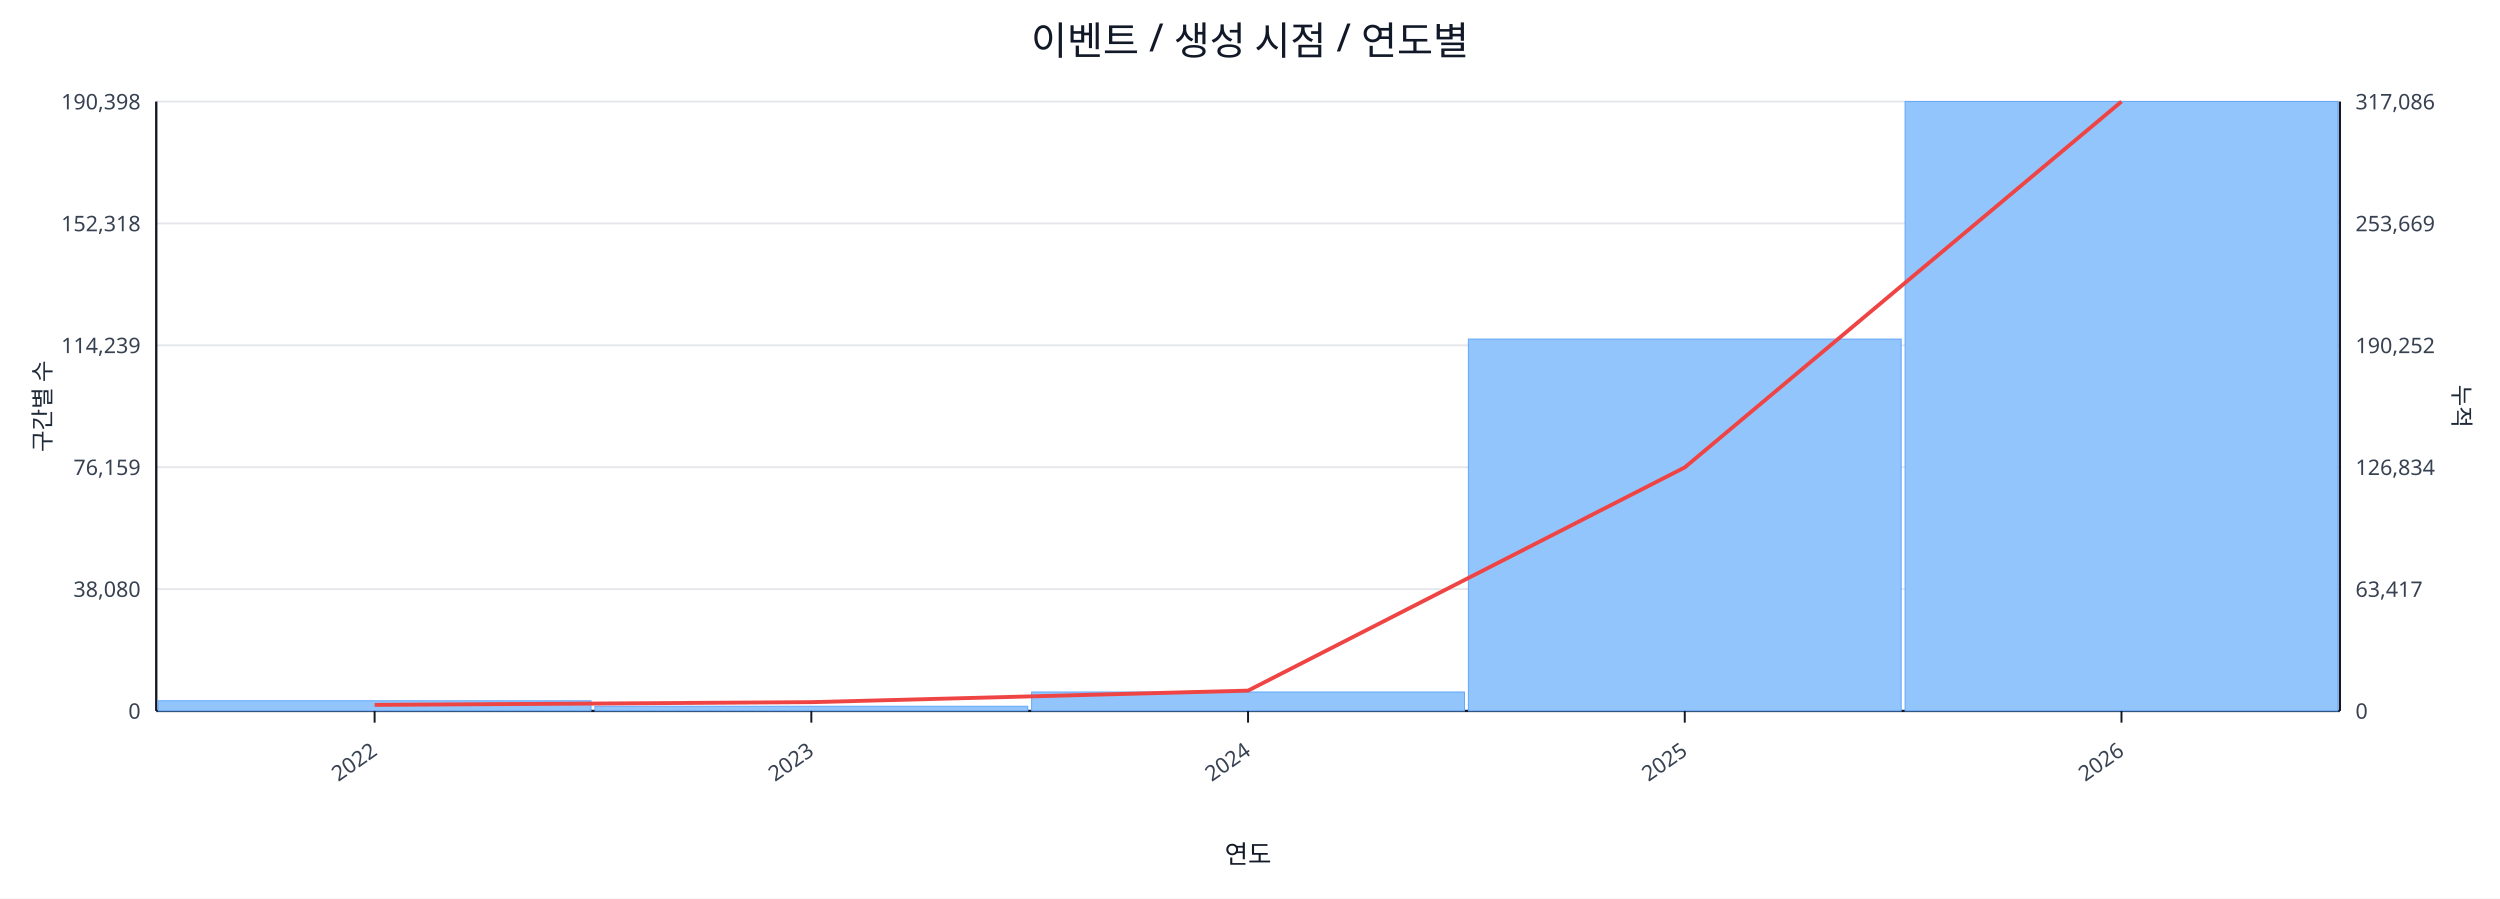
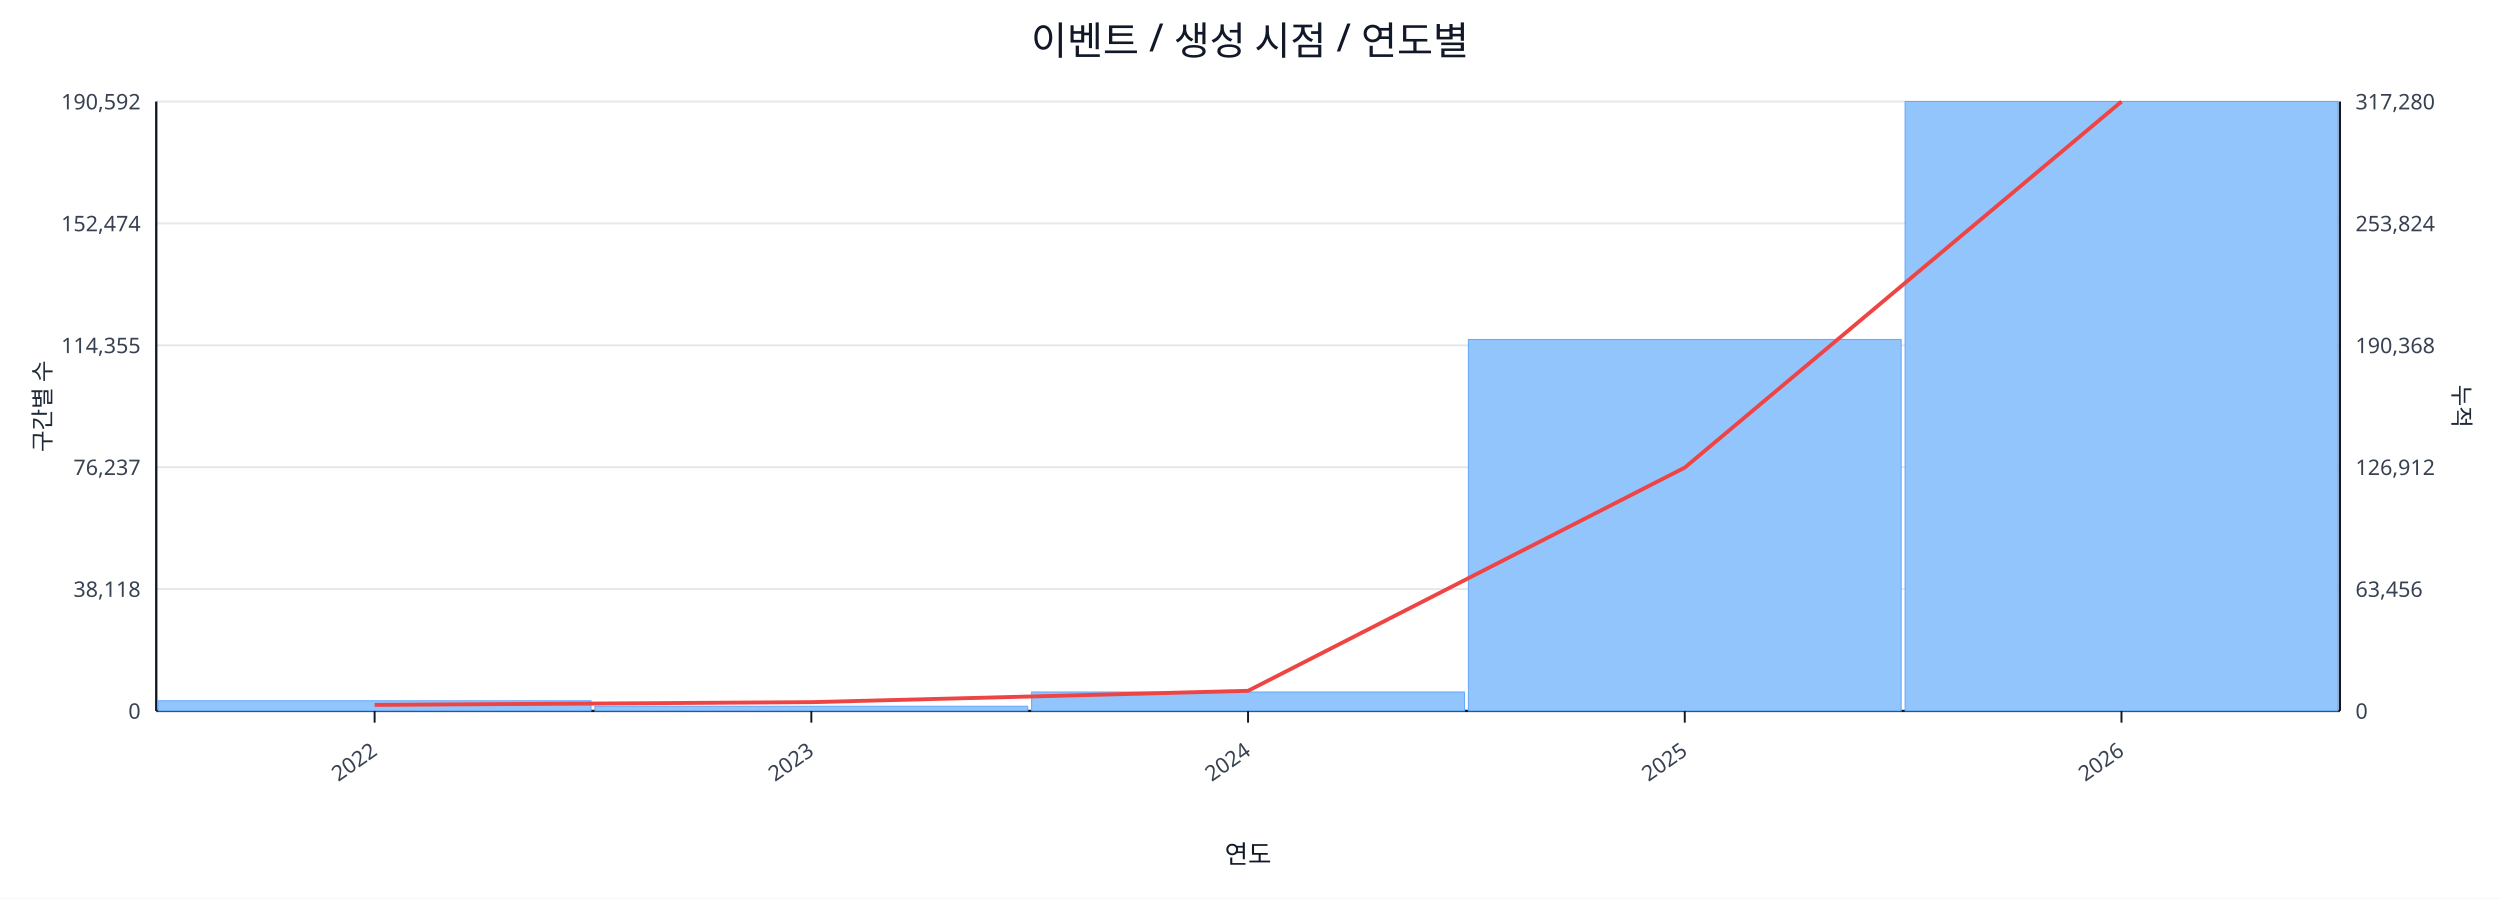
<svg xmlns="http://www.w3.org/2000/svg" width="1280" height="460" viewBox="0 0 1280 460">
  <rect x="0" y="0" width="100%" height="100%" fill="#ffffff" />
  <text x="640.0" y="28" font-size="20" text-anchor="middle" font-family="sans-serif" fill="#111827">이벤트 / 생성 시점 / 연도별</text>
  <line x1="80.0" y1="52.0" x2="1198.0" y2="52.0" stroke="#e5e7eb" stroke-width="1" />
-   <text x="72.0" y="56.0" font-size="11" text-anchor="end" font-family="sans-serif" fill="#374151">190,398</text>
-   <text x="1206.0" y="56.0" font-size="11" text-anchor="start" font-family="sans-serif" fill="#374151">317,086</text>
+   <text x="72.0" y="56.0" font-size="11" text-anchor="end" font-family="sans-serif" fill="#374151">190,592</text>
+   <text x="1206.0" y="56.0" font-size="11" text-anchor="start" font-family="sans-serif" fill="#374151">317,280</text>
  <line x1="80.0" y1="114.4" x2="1198.0" y2="114.4" stroke="#e5e7eb" stroke-width="1" />
-   <text x="72.0" y="118.4" font-size="11" text-anchor="end" font-family="sans-serif" fill="#374151">152,318</text>
-   <text x="1206.0" y="118.4" font-size="11" text-anchor="start" font-family="sans-serif" fill="#374151">253,669</text>
+   <text x="72.0" y="118.4" font-size="11" text-anchor="end" font-family="sans-serif" fill="#374151">152,474</text>
+   <text x="1206.0" y="118.4" font-size="11" text-anchor="start" font-family="sans-serif" fill="#374151">253,824</text>
  <line x1="80.0" y1="176.8" x2="1198.0" y2="176.8" stroke="#e5e7eb" stroke-width="1" />
-   <text x="72.0" y="180.8" font-size="11" text-anchor="end" font-family="sans-serif" fill="#374151">114,239</text>
-   <text x="1206.0" y="180.8" font-size="11" text-anchor="start" font-family="sans-serif" fill="#374151">190,252</text>
+   <text x="72.0" y="180.8" font-size="11" text-anchor="end" font-family="sans-serif" fill="#374151">114,355</text>
+   <text x="1206.0" y="180.8" font-size="11" text-anchor="start" font-family="sans-serif" fill="#374151">190,368</text>
  <line x1="80.0" y1="239.2" x2="1198.0" y2="239.2" stroke="#e5e7eb" stroke-width="1" />
-   <text x="72.0" y="243.2" font-size="11" text-anchor="end" font-family="sans-serif" fill="#374151">76,159</text>
-   <text x="1206.0" y="243.2" font-size="11" text-anchor="start" font-family="sans-serif" fill="#374151">126,834</text>
+   <text x="72.0" y="243.2" font-size="11" text-anchor="end" font-family="sans-serif" fill="#374151">76,237</text>
+   <text x="1206.0" y="243.2" font-size="11" text-anchor="start" font-family="sans-serif" fill="#374151">126,912</text>
  <line x1="80.0" y1="301.6" x2="1198.0" y2="301.6" stroke="#e5e7eb" stroke-width="1" />
-   <text x="72.0" y="305.6" font-size="11" text-anchor="end" font-family="sans-serif" fill="#374151">38,080</text>
-   <text x="1206.0" y="305.6" font-size="11" text-anchor="start" font-family="sans-serif" fill="#374151">63,417</text>
+   <text x="72.0" y="305.6" font-size="11" text-anchor="end" font-family="sans-serif" fill="#374151">38,118</text>
+   <text x="1206.0" y="305.6" font-size="11" text-anchor="start" font-family="sans-serif" fill="#374151">63,456</text>
  <line x1="80.0" y1="364.0" x2="1198.0" y2="364.0" stroke="#e5e7eb" stroke-width="1" />
  <text x="72.0" y="368.0" font-size="11" text-anchor="end" font-family="sans-serif" fill="#374151">0</text>
  <text x="1206.0" y="368.0" font-size="11" text-anchor="start" font-family="sans-serif" fill="#374151">0</text>
  <line x1="80.0" y1="364.0" x2="1198.0" y2="364.0" stroke="#111827" stroke-width="1.2" />
  <line x1="80.0" y1="52.0" x2="80.0" y2="364.0" stroke="#111827" stroke-width="1.2" />
  <line x1="1198.0" y1="52.0" x2="1198.0" y2="364.0" stroke="#111827" stroke-width="1.2" />
  <rect x="81.0" y="358.8" width="221.6" height="5.2" fill="#93c5fd" stroke="#60a5fa" stroke-width="0.5" />
  <rect x="304.6" y="361.6" width="221.6" height="2.4" fill="#93c5fd" stroke="#60a5fa" stroke-width="0.5" />
  <rect x="528.2" y="354.3" width="221.6" height="9.7" fill="#93c5fd" stroke="#60a5fa" stroke-width="0.5" />
-   <rect x="751.8" y="173.6" width="221.6" height="190.4" fill="#93c5fd" stroke="#60a5fa" stroke-width="0.5" />
+   <rect x="751.8" y="173.8" width="221.6" height="190.2" fill="#93c5fd" stroke="#60a5fa" stroke-width="0.5" />
  <rect x="975.4" y="52.0" width="221.6" height="312.0" fill="#93c5fd" stroke="#60a5fa" stroke-width="0.5" />
-   <polyline fill="none" stroke="#ef4444" stroke-width="2" points="191.8,360.9 415.4,359.5 639.0,353.6 862.6,239.3 1086.2,52.0" />
+   <polyline fill="none" stroke="#ef4444" stroke-width="2" points="191.8,360.9 415.4,359.5 639.0,353.7 862.6,239.4 1086.2,52.0" />
  <line x1="191.8" y1="364.0" x2="191.8" y2="370.0" stroke="#111827" stroke-width="1" />
  <text x="193.8" y="386.0" font-size="11" text-anchor="end" transform="rotate(-35 193.8 386.0)" font-family="sans-serif" fill="#374151">2022</text>
  <line x1="415.4" y1="364.0" x2="415.4" y2="370.0" stroke="#111827" stroke-width="1" />
  <text x="417.4" y="386.0" font-size="11" text-anchor="end" transform="rotate(-35 417.4 386.0)" font-family="sans-serif" fill="#374151">2023</text>
  <line x1="639.0" y1="364.0" x2="639.0" y2="370.0" stroke="#111827" stroke-width="1" />
  <text x="641.0" y="386.0" font-size="11" text-anchor="end" transform="rotate(-35 641.0 386.0)" font-family="sans-serif" fill="#374151">2024</text>
  <line x1="862.6" y1="364.0" x2="862.6" y2="370.0" stroke="#111827" stroke-width="1" />
  <text x="864.6" y="386.0" font-size="11" text-anchor="end" transform="rotate(-35 864.6 386.0)" font-family="sans-serif" fill="#374151">2025</text>
  <line x1="1086.2" y1="364.0" x2="1086.2" y2="370.0" stroke="#111827" stroke-width="1" />
  <text x="1088.2" y="386.0" font-size="11" text-anchor="end" transform="rotate(-35 1088.2 386.0)" font-family="sans-serif" fill="#374151">2026</text>
  <text x="26" y="208.0" font-size="12" transform="rotate(-90 26 208.0)" text-anchor="middle" font-family="sans-serif" fill="#1f2937">구간별 수</text>
  <text x="1256.0" y="208.0" font-size="12" transform="rotate(90 1256.0 208.0)" text-anchor="middle" font-family="sans-serif" fill="#1f2937">누적</text>
  <text x="639.0" y="442.0" font-size="13" text-anchor="middle" font-family="sans-serif" fill="#111827">연도</text>
</svg>
